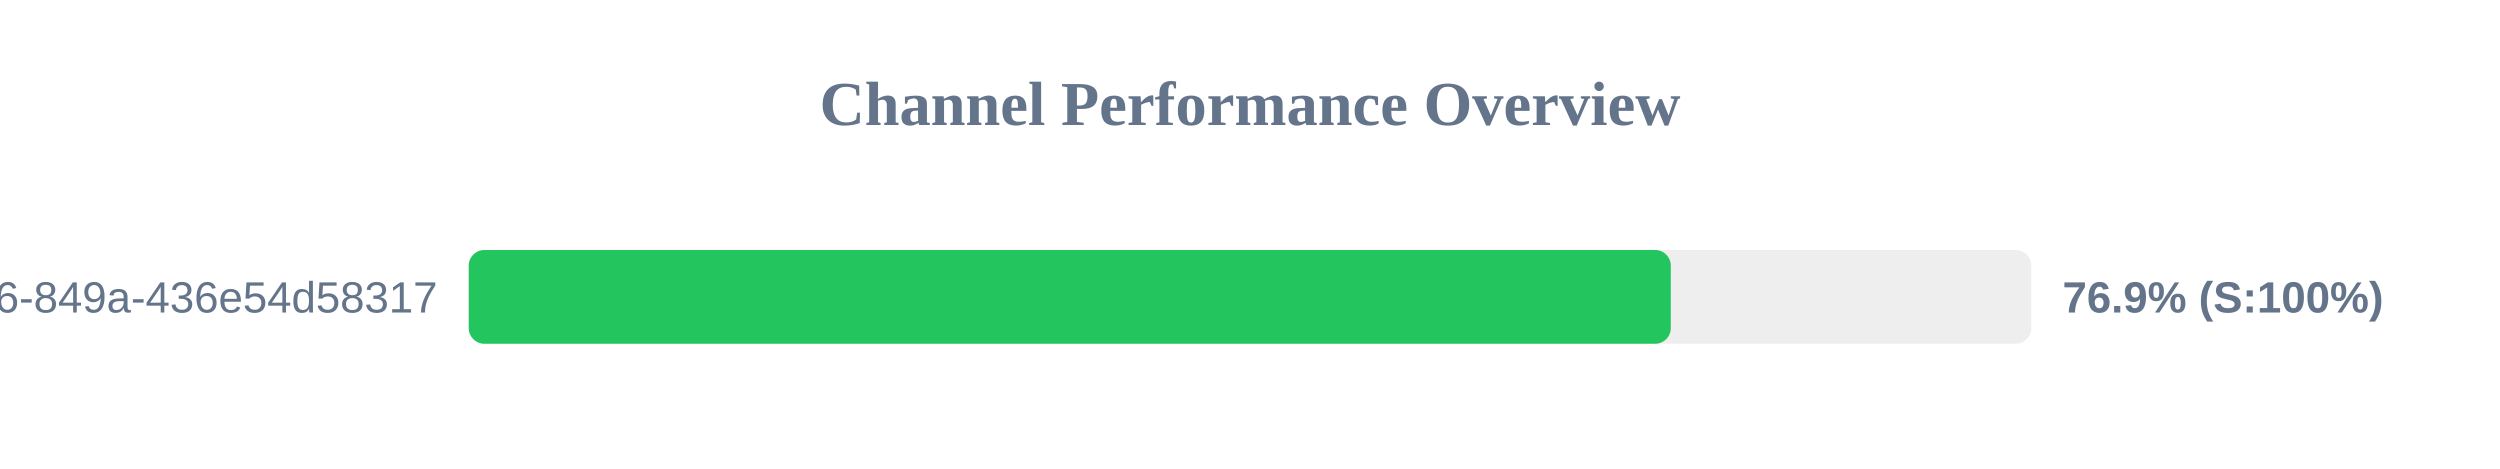
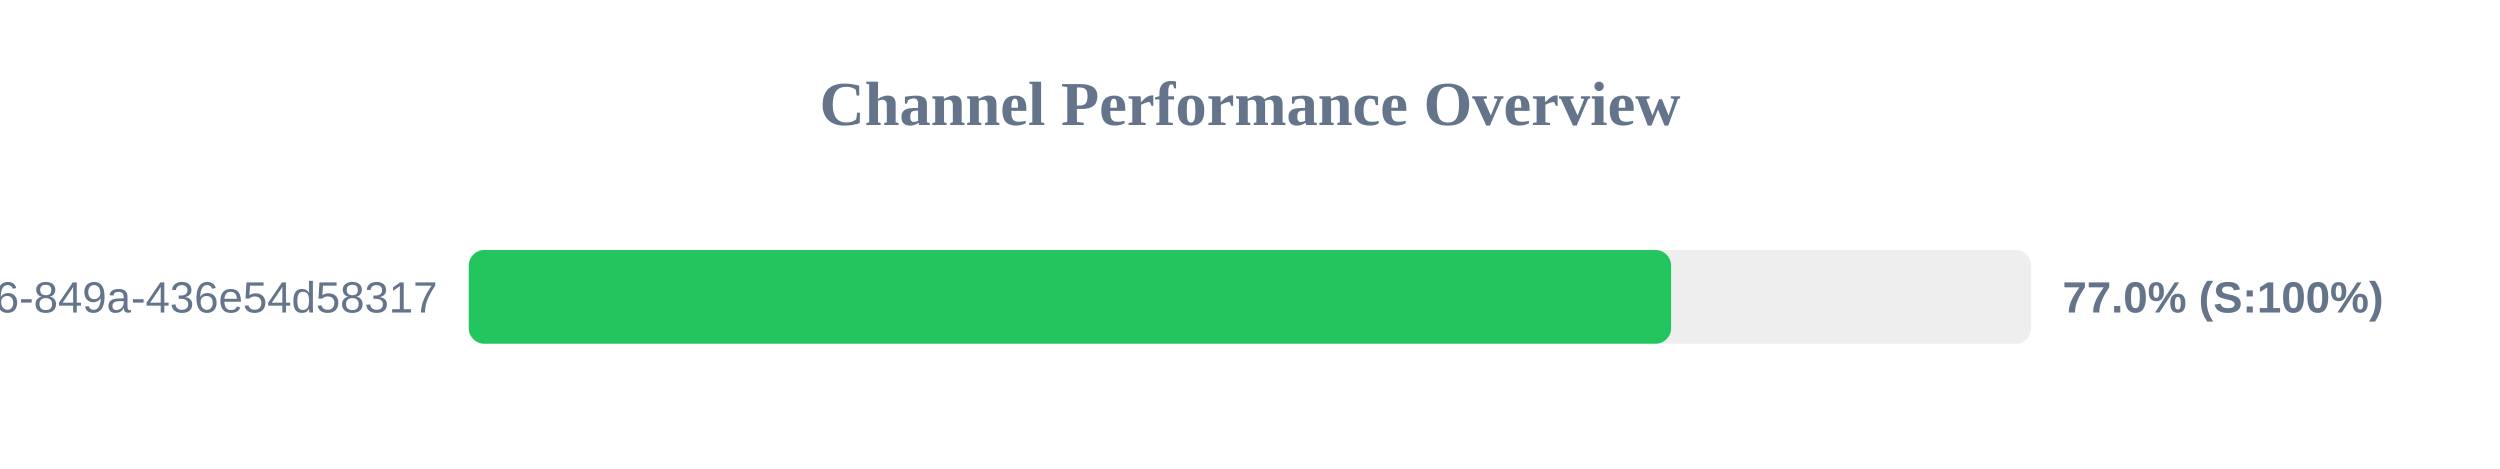
<svg xmlns="http://www.w3.org/2000/svg" width="800" height="150" version="1.1">
  <style>
        .row { font: 14px Arial; fill: #64748b; }
        .score { font: bold 14px Arial; fill: #64748b; }
    </style>
  <text x="400" y="40" text-anchor="middle" font-size="20px" font-weight="bold" fill="#64748b">Channel Performance Overview</text>
  <rect x="150" y="80" width="500" height="30" fill="#eee" rx="5" />
-   <rect x="150" y="80" width="384.65" height="30" fill="#22c55e" rx="5" />
+   <rect x="150" y="80" width="384.75" height="30" fill="#22c55e" rx="5" />
  <text x="140" y="100" text-anchor="end" class="row">?uuid=29fbd51f-03c8-4d76-849a-436e54d58317</text>
-   <text x="660" y="100" text-anchor="start" class="score">76.9% (S:100%)</text>
+   <text x="660" y="100" text-anchor="start" class="score">77.0% (S:100%)</text>
</svg>
